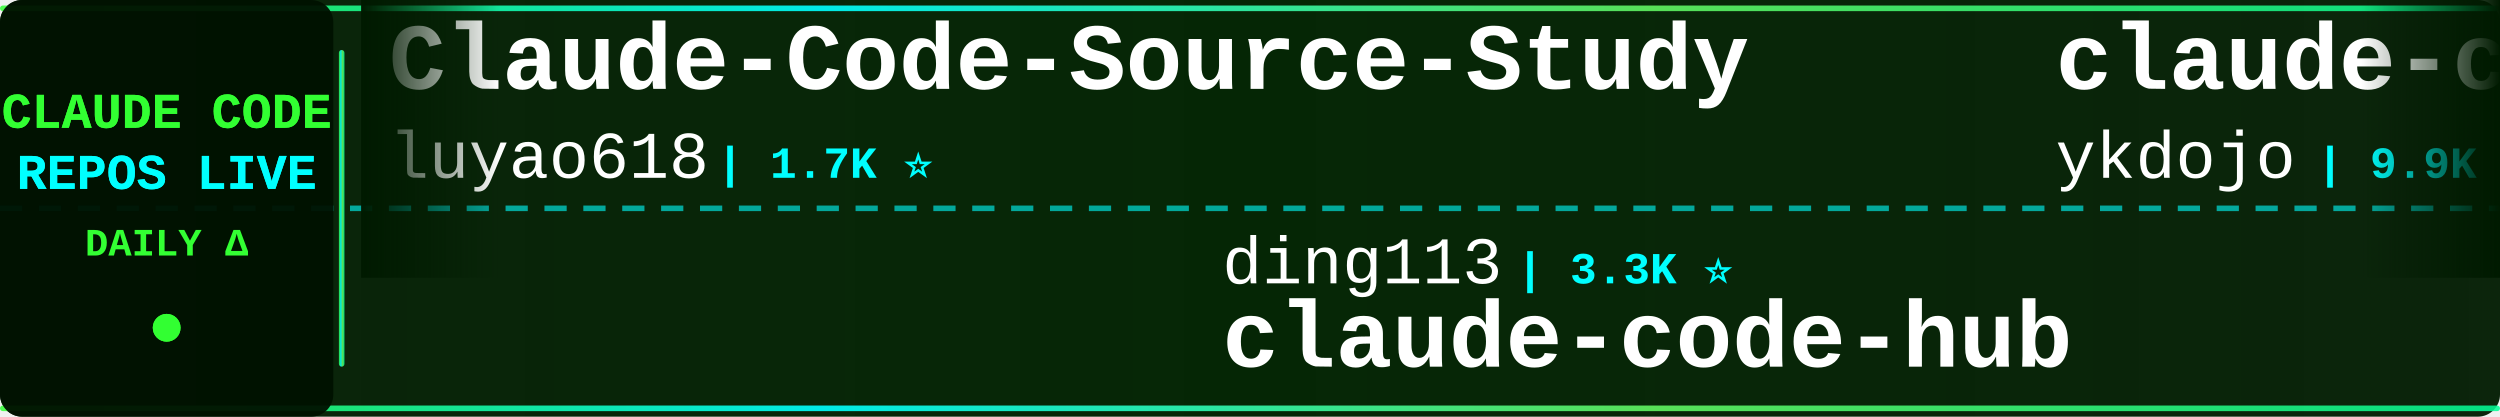
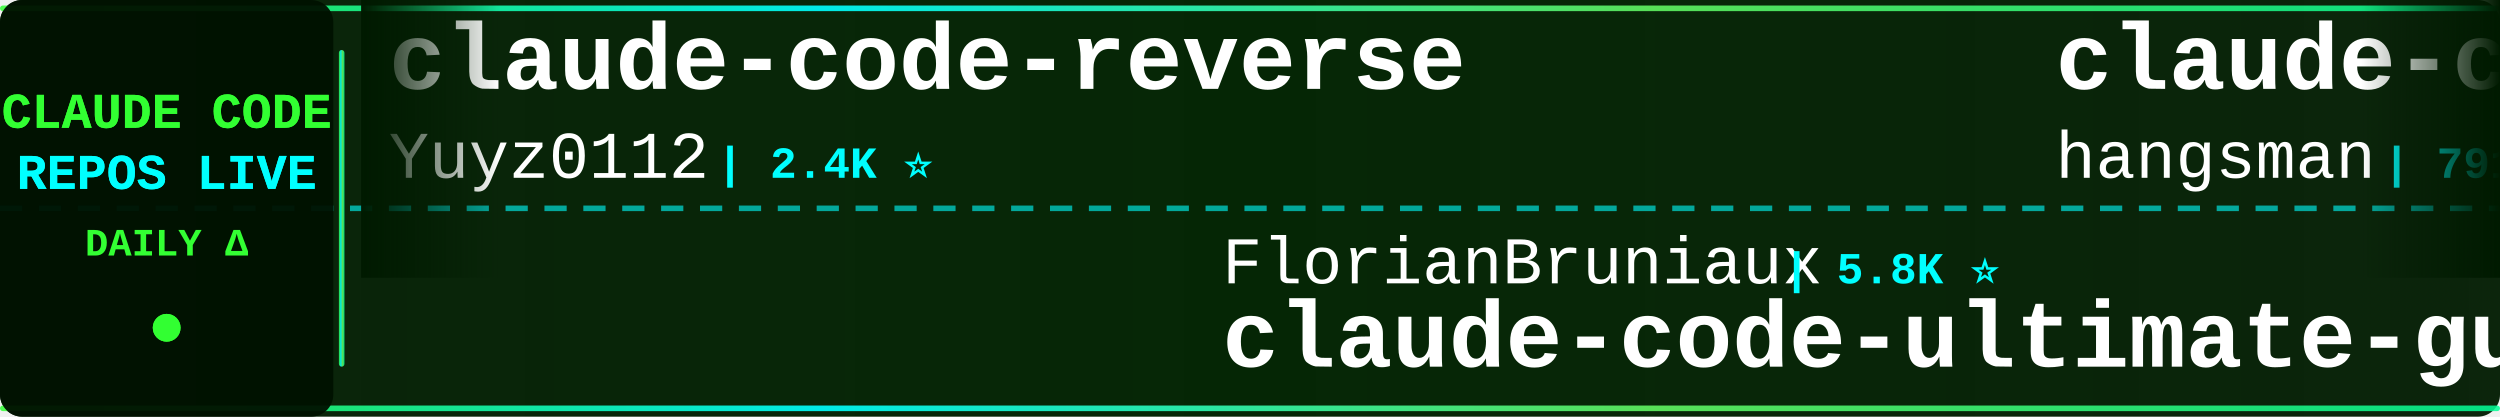
<svg xmlns="http://www.w3.org/2000/svg" width="900" height="150">
  <defs>
    <linearGradient id="tickerBg" x1="0%" y1="0%" x2="100%" y2="0%">
      <stop offset="0%" style="stop-color:#001a00;stop-opacity:0.95" />
      <stop offset="50%" style="stop-color:#002200;stop-opacity:0.98" />
      <stop offset="100%" style="stop-color:#001a00;stop-opacity:0.95" />
    </linearGradient>
    <linearGradient id="borderGrad" x1="0%" y1="0%" x2="100%" y2="0%">
      <stop offset="0%" style="stop-color:#33ff33;stop-opacity:0.85">
        <animate attributeName="stop-opacity" values="0.85;1;0.85" dur="2s" repeatCount="indefinite" />
      </stop>
      <stop offset="33%" style="stop-color:#00ffff;stop-opacity:0.9">
        <animate attributeName="stop-opacity" values="0.9;1;0.9" dur="2.2s" repeatCount="indefinite" />
      </stop>
      <stop offset="66%" style="stop-color:#66ff66;stop-opacity:0.85">
        <animate attributeName="stop-opacity" values="0.85;1;0.85" dur="1.8s" repeatCount="indefinite" />
      </stop>
      <stop offset="100%" style="stop-color:#00ff99;stop-opacity:0.85">
        <animate attributeName="stop-opacity" values="0.85;1;0.85" dur="2s" repeatCount="indefinite" />
      </stop>
    </linearGradient>
    <filter id="textGlow">
      <feGaussianBlur stdDeviation="0.1" result="coloredBlur" />
      <feMerge>
        <feMergeNode in="coloredBlur" />
        <feMergeNode in="SourceGraphic" />
      </feMerge>
    </filter>
    <filter id="metricGlow">
      <feGaussianBlur stdDeviation="0.2" result="coloredBlur" />
      <feMerge>
        <feMergeNode in="coloredBlur" />
        <feMergeNode in="SourceGraphic" />
      </feMerge>
    </filter>
    <linearGradient id="leftFade" x1="0%" y1="0%" x2="100%" y2="0%">
      <stop offset="0%" style="stop-color:#001a00;stop-opacity:1" />
      <stop offset="100%" style="stop-color:#001a00;stop-opacity:0" />
    </linearGradient>
    <linearGradient id="rightFade" x1="0%" y1="0%" x2="100%" y2="0%">
      <stop offset="0%" style="stop-color:#001a00;stop-opacity:0" />
      <stop offset="100%" style="stop-color:#001a00;stop-opacity:1" />
    </linearGradient>
  </defs>
  <rect width="900" height="150" fill="url(#tickerBg)" rx="8" />
  <rect x="0" y="2" width="900" height="2" fill="url(#borderGrad)" rx="1" />
  <rect x="0" y="146" width="900" height="2" fill="url(#borderGrad)" rx="1" />
  <line x1="0" y1="75" x2="900" y2="75" stroke="#00ffff" stroke-width="2" stroke-dasharray="8 6" opacity="0.6" />
  <rect x="0" y="0" width="120" height="150" fill="#001100" opacity="0.95" rx="8" />
  <text x="60" y="46" font-family="'Courier New', monospace" font-size="18" font-weight="bold" fill="#33ff33" text-anchor="middle" filter="url(#textGlow)">
    CLAUDE CODE
  </text>
  <text x="60" y="68" font-family="'Courier New', monospace" font-size="18" font-weight="bold" fill="#00ffff" text-anchor="middle" filter="url(#textGlow)">
    REPOS LIVE
  </text>
  <text x="60" y="92" font-family="'Courier New', monospace" font-size="14" font-weight="bold" fill="#33ff33" text-anchor="middle">
    DAILY Δ
  </text>
  <circle cx="60" cy="118" r="5" fill="#33ff33" filter="url(#metricGlow)">
    <animate attributeName="r" values="4;6;4" dur="1.5s" repeatCount="indefinite" />
    <animate attributeName="opacity" values="0.6;1;0.6" dur="1.5s" repeatCount="indefinite" />
  </circle>
  <rect x="122" y="18" width="2" height="114" fill="url(#borderGrad)" rx="1" />
  <clipPath id="tickerClip">
    <rect x="130" y="0" width="770" height="150" />
  </clipPath>
  <g clip-path="url(#tickerClip)">
    <g id="tickerItems">
      <animateTransform attributeName="transform" attributeType="XML" type="translate" from="0 0" to="-3000 0" dur="54s" repeatCount="indefinite" />
      <g transform="translate(0, 0)">
-         <text x="140" y="32" font-family="'Courier New', monospace" font-size="34" font-weight="bold" fill="#ffffff">Claude-Code-Source-Study</text>
-         <text x="140" y="64" font-family="'Courier New', monospace" font-size="24" font-weight="normal" fill="#ffffff" opacity="1.0">luyao618</text>
-         <text x="258" y="64" font-family="'Courier New', monospace" font-size="16" font-weight="bold" fill="#00ffff"> | 1.7K ⭐</text>
+         <text x="140" y="32" font-family="'Courier New', monospace" font-size="34" font-weight="bold" fill="#ffffff">claude-code-reverse</text>
+         <text x="140" y="64" font-family="'Courier New', monospace" font-size="24" font-weight="normal" fill="#ffffff" opacity="1.0">Yuyz0112</text>
+         <text x="258" y="64" font-family="'Courier New', monospace" font-size="16" font-weight="bold" fill="#00ffff"> | 2.4K ⭐</text>
      </g>
      <g transform="translate(300, 0)">
-         <text x="140" y="102" font-family="'Courier New', monospace" font-size="24" font-weight="normal" fill="#ffffff" opacity="1.0">ding113</text>
-         <text x="246" y="102" font-family="'Courier New', monospace" font-size="16" font-weight="bold" fill="#00ffff"> | 3.3K ⭐</text>
-         <text x="140" y="132" font-family="'Courier New', monospace" font-size="34" font-weight="bold" fill="#ffffff">claude-code-hub</text>
+         <text x="140" y="102" font-family="'Courier New', monospace" font-size="24" font-weight="normal" fill="#ffffff" opacity="1.0">FlorianBruniaux</text>
+         <text x="342" y="102" font-family="'Courier New', monospace" font-size="16" font-weight="bold" fill="#00ffff"> | 5.8K ⭐</text>
+         <text x="140" y="132" font-family="'Courier New', monospace" font-size="34" font-weight="bold" fill="#ffffff">claude-code-ultimate-gui...</text>
      </g>
      <g transform="translate(600, 0)">
-         <text x="140" y="32" font-family="'Courier New', monospace" font-size="34" font-weight="bold" fill="#ffffff">claude-code-tips</text>
-         <text x="140" y="64" font-family="'Courier New', monospace" font-size="24" font-weight="normal" fill="#ffffff" opacity="1.0">ykdojo</text>
-         <text x="234" y="64" font-family="'Courier New', monospace" font-size="16" font-weight="bold" fill="#00ffff"> | 9.9K ⭐</text>
+         <text x="140" y="32" font-family="'Courier New', monospace" font-size="34" font-weight="bold" fill="#ffffff">claude-code-source</text>
+         <text x="140" y="64" font-family="'Courier New', monospace" font-size="24" font-weight="normal" fill="#ffffff" opacity="1.0">hangsman</text>
+         <text x="258" y="64" font-family="'Courier New', monospace" font-size="16" font-weight="bold" fill="#00ffff"> | 791 ⭐</text>
      </g>
      <g transform="translate(900, 0)">
-         <text x="140" y="102" font-family="'Courier New', monospace" font-size="24" font-weight="normal" fill="#ffffff" opacity="1.0">lintsinghua</text>
-         <text x="294" y="102" font-family="'Courier New', monospace" font-size="16" font-weight="bold" fill="#00ffff"> | 4.1K ⭐</text>
-         <text x="140" y="132" font-family="'Courier New', monospace" font-size="34" font-weight="bold" fill="#ffffff">claude-code-book</text>
+         <text x="140" y="102" font-family="'Courier New', monospace" font-size="24" font-weight="normal" fill="#ffffff" opacity="1.0">AICoderTudou</text>
+         <text x="306" y="102" font-family="'Courier New', monospace" font-size="16" font-weight="bold" fill="#00ffff"> | 496 ⭐</text>
+         <text x="140" y="132" font-family="'Courier New', monospace" font-size="34" font-weight="bold" fill="#ffffff">claude-code-tudou</text>
      </g>
      <g transform="translate(1200, 0)">
-         <text x="140" y="32" font-family="'Courier New', monospace" font-size="34" font-weight="bold" fill="#ffffff">edmunds-claude-code</text>
-         <text x="140" y="64" font-family="'Courier New', monospace" font-size="24" font-weight="normal" fill="#ffffff" opacity="1.0">edmund-io</text>
-         <text x="270" y="64" font-family="'Courier New', monospace" font-size="16" font-weight="bold" fill="#00ffff"> | 1.5K ⭐</text>
+         <text x="140" y="32" font-family="'Courier New', monospace" font-size="34" font-weight="bold" fill="#ffffff">Claude-code</text>
+         <text x="140" y="64" font-family="'Courier New', monospace" font-size="24" font-weight="normal" fill="#ffffff" opacity="1.0">fazxes</text>
+         <text x="234" y="64" font-family="'Courier New', monospace" font-size="16" font-weight="bold" fill="#00ffff"> | 232 ⭐</text>
      </g>
      <g transform="translate(1500, 0)">
        <text x="140" y="102" font-family="'Courier New', monospace" font-size="24" font-weight="normal" fill="#ffffff" opacity="1.0">Windy3f3f3f3f</text>
-         <text x="318" y="102" font-family="'Courier New', monospace" font-size="16" font-weight="bold" fill="#00ffff"> | 2.6K ⭐ +1</text>
+         <text x="318" y="102" font-family="'Courier New', monospace" font-size="16" font-weight="bold" fill="#00ffff"> | 2.6K ⭐ +2</text>
        <text x="140" y="132" font-family="'Courier New', monospace" font-size="34" font-weight="bold" fill="#ffffff">claude-code-from-scratch</text>
      </g>
      <g transform="translate(1800, 0)">
-         <text x="140" y="32" font-family="'Courier New', monospace" font-size="34" font-weight="bold" fill="#ffffff">claude-code-source-code-...</text>
-         <text x="140" y="64" font-family="'Courier New', monospace" font-size="24" font-weight="normal" fill="#ffffff" opacity="1.0">ghuntley</text>
-         <text x="258" y="64" font-family="'Courier New', monospace" font-size="16" font-weight="bold" fill="#00ffff"> | 990 ⭐</text>
+         <text x="140" y="32" font-family="'Courier New', monospace" font-size="34" font-weight="bold" fill="#ffffff">Claude-Code-Game-Studios</text>
+         <text x="140" y="64" font-family="'Courier New', monospace" font-size="24" font-weight="normal" fill="#ffffff" opacity="1.0">Donchitos</text>
+         <text x="270" y="64" font-family="'Courier New', monospace" font-size="16" font-weight="bold" fill="#00ffff"> | 24.5K ⭐ +2</text>
      </g>
      <g transform="translate(2100, 0)">
-         <text x="140" y="102" font-family="'Courier New', monospace" font-size="24" font-weight="normal" fill="#ffffff" opacity="1.0">affaan-m</text>
-         <text x="258" y="102" font-family="'Courier New', monospace" font-size="16" font-weight="bold" fill="#00ffff"> | 243.2K ⭐ +36</text>
-         <text x="140" y="132" font-family="'Courier New', monospace" font-size="34" font-weight="bold" fill="#ffffff">ECC</text>
+         <text x="140" y="102" font-family="'Courier New', monospace" font-size="24" font-weight="normal" fill="#ffffff" opacity="1.0">anthropics</text>
+         <text x="282" y="102" font-family="'Courier New', monospace" font-size="16" font-weight="bold" fill="#00ffff"> | 6.1K ⭐</text>
+         <text x="140" y="132" font-family="'Courier New', monospace" font-size="34" font-weight="bold" fill="#ffffff">claude-code-security-rev...</text>
      </g>
      <g transform="translate(2400, 0)">
-         <text x="140" y="32" font-family="'Courier New', monospace" font-size="34" font-weight="bold" fill="#ffffff">claude-code-best-practic...</text>
-         <text x="140" y="64" font-family="'Courier New', monospace" font-size="24" font-weight="normal" fill="#ffffff" opacity="1.0">shanraisshan</text>
-         <text x="306" y="64" font-family="'Courier New', monospace" font-size="16" font-weight="bold" fill="#00ffff"> | 65.0K ⭐ +6</text>
+         <text x="140" y="32" font-family="'Courier New', monospace" font-size="34" font-weight="bold" fill="#ffffff">claude-code-plugins-plus...</text>
+         <text x="140" y="64" font-family="'Courier New', monospace" font-size="24" font-weight="normal" fill="#ffffff" opacity="1.0">jeremylongshore</text>
+         <text x="342" y="64" font-family="'Courier New', monospace" font-size="16" font-weight="bold" fill="#00ffff"> | 2.7K ⭐</text>
      </g>
      <g transform="translate(2700, 0)">
-         <text x="140" y="102" font-family="'Courier New', monospace" font-size="24" font-weight="normal" fill="#ffffff" opacity="1.0">zebbern</text>
-         <text x="246" y="102" font-family="'Courier New', monospace" font-size="16" font-weight="bold" fill="#00ffff"> | 4.6K ⭐</text>
-         <text x="140" y="132" font-family="'Courier New', monospace" font-size="34" font-weight="bold" fill="#ffffff">claude-code-guide</text>
+         <text x="140" y="102" font-family="'Courier New', monospace" font-size="24" font-weight="normal" fill="#ffffff" opacity="1.0">KPR111</text>
+         <text x="234" y="102" font-family="'Courier New', monospace" font-size="16" font-weight="bold" fill="#00ffff"> | 18 ⭐</text>
+         <text x="140" y="132" font-family="'Courier New', monospace" font-size="34" font-weight="bold" fill="#ffffff">Claude-Code</text>
      </g>
      <g transform="translate(3000, 0)">
-         <text x="140" y="32" font-family="'Courier New', monospace" font-size="34" font-weight="bold" fill="#ffffff">Claude-Code-Source-Study</text>
-         <text x="140" y="64" font-family="'Courier New', monospace" font-size="24" font-weight="normal" fill="#ffffff" opacity="1.0">luyao618</text>
-         <text x="258" y="64" font-family="'Courier New', monospace" font-size="16" font-weight="bold" fill="#00ffff"> | 1.7K ⭐</text>
+         <text x="140" y="32" font-family="'Courier New', monospace" font-size="34" font-weight="bold" fill="#ffffff">claude-code-reverse</text>
+         <text x="140" y="64" font-family="'Courier New', monospace" font-size="24" font-weight="normal" fill="#ffffff" opacity="1.0">Yuyz0112</text>
+         <text x="258" y="64" font-family="'Courier New', monospace" font-size="16" font-weight="bold" fill="#00ffff"> | 2.4K ⭐</text>
      </g>
      <g transform="translate(3300, 0)">
-         <text x="140" y="102" font-family="'Courier New', monospace" font-size="24" font-weight="normal" fill="#ffffff" opacity="1.0">ding113</text>
-         <text x="246" y="102" font-family="'Courier New', monospace" font-size="16" font-weight="bold" fill="#00ffff"> | 3.3K ⭐</text>
-         <text x="140" y="132" font-family="'Courier New', monospace" font-size="34" font-weight="bold" fill="#ffffff">claude-code-hub</text>
+         <text x="140" y="102" font-family="'Courier New', monospace" font-size="24" font-weight="normal" fill="#ffffff" opacity="1.0">FlorianBruniaux</text>
+         <text x="342" y="102" font-family="'Courier New', monospace" font-size="16" font-weight="bold" fill="#00ffff"> | 5.8K ⭐</text>
+         <text x="140" y="132" font-family="'Courier New', monospace" font-size="34" font-weight="bold" fill="#ffffff">claude-code-ultimate-gui...</text>
      </g>
      <g transform="translate(3600, 0)">
-         <text x="140" y="32" font-family="'Courier New', monospace" font-size="34" font-weight="bold" fill="#ffffff">claude-code-tips</text>
-         <text x="140" y="64" font-family="'Courier New', monospace" font-size="24" font-weight="normal" fill="#ffffff" opacity="1.0">ykdojo</text>
-         <text x="234" y="64" font-family="'Courier New', monospace" font-size="16" font-weight="bold" fill="#00ffff"> | 9.9K ⭐</text>
+         <text x="140" y="32" font-family="'Courier New', monospace" font-size="34" font-weight="bold" fill="#ffffff">claude-code-source</text>
+         <text x="140" y="64" font-family="'Courier New', monospace" font-size="24" font-weight="normal" fill="#ffffff" opacity="1.0">hangsman</text>
+         <text x="258" y="64" font-family="'Courier New', monospace" font-size="16" font-weight="bold" fill="#00ffff"> | 791 ⭐</text>
      </g>
      <g transform="translate(3900, 0)">
-         <text x="140" y="102" font-family="'Courier New', monospace" font-size="24" font-weight="normal" fill="#ffffff" opacity="1.0">lintsinghua</text>
-         <text x="294" y="102" font-family="'Courier New', monospace" font-size="16" font-weight="bold" fill="#00ffff"> | 4.1K ⭐</text>
-         <text x="140" y="132" font-family="'Courier New', monospace" font-size="34" font-weight="bold" fill="#ffffff">claude-code-book</text>
+         <text x="140" y="102" font-family="'Courier New', monospace" font-size="24" font-weight="normal" fill="#ffffff" opacity="1.0">AICoderTudou</text>
+         <text x="306" y="102" font-family="'Courier New', monospace" font-size="16" font-weight="bold" fill="#00ffff"> | 496 ⭐</text>
+         <text x="140" y="132" font-family="'Courier New', monospace" font-size="34" font-weight="bold" fill="#ffffff">claude-code-tudou</text>
      </g>
    </g>
  </g>
  <rect x="130" y="0" width="50" height="100" fill="url(#leftFade)" />
  <rect x="850" y="0" width="50" height="100" fill="url(#rightFade)" />
</svg>
